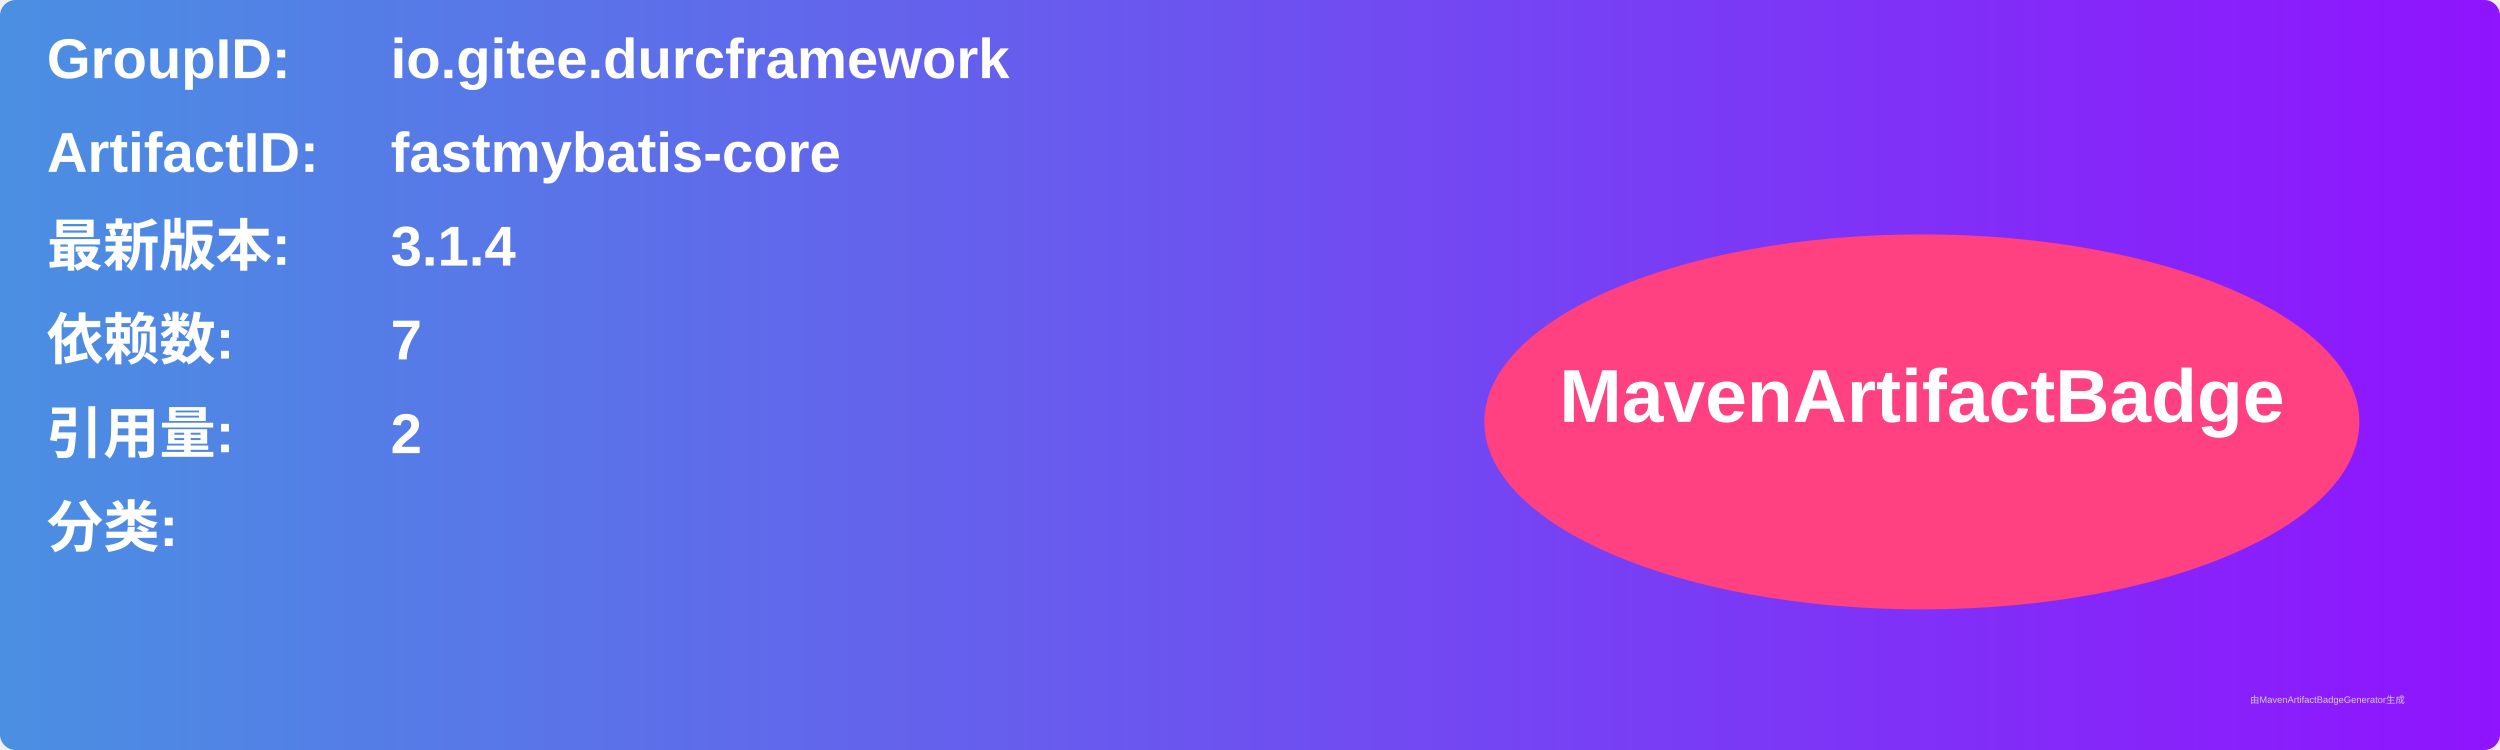
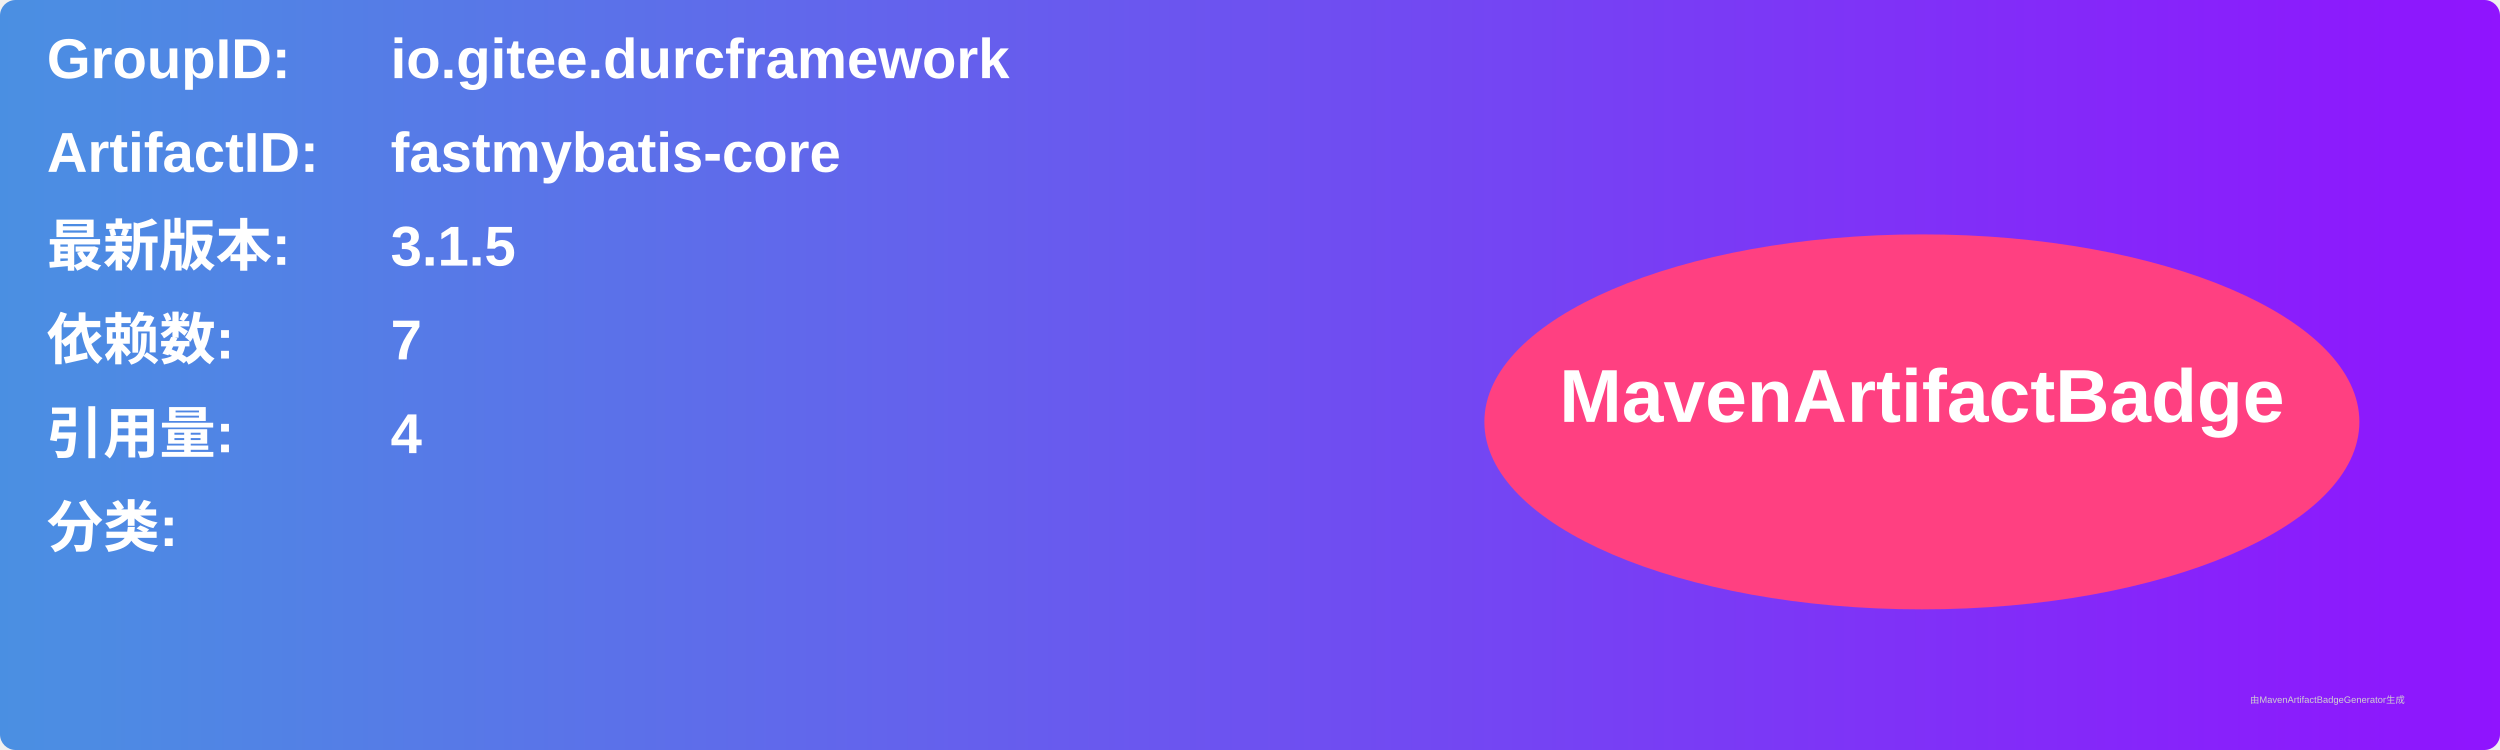
<svg xmlns="http://www.w3.org/2000/svg" width="800" height="240" viewBox="0 0 800 240">
  <linearGradient id="grad" x1="0%" y1="0%" x2="100%" y2="0%">
    <stop offset="0%" stop-color="#4a90e2" />
    <stop offset="100%" stop-color="#9013fe" />
  </linearGradient>
  <rect width="100%" height="100%" rx="5" ry="5" fill="url(#grad)" />
  <g transform="translate(15, 15)">
    <text x="0" y="10" font-family="Arial" font-size="18" fill="white" font-weight="bold" width="260">GroupID:</text>
    <text x="110" y="10" font-family="Arial" font-size="18" fill="white" font-weight="bold" width="460">io.gitee.durcframework</text>
    <text x="0" y="40" font-family="Arial" font-size="18" fill="white" font-weight="bold" width="260">ArtifactID:</text>
    <text x="110" y="40" font-family="Arial" font-size="18" fill="white" font-weight="bold" width="460">fastmybatis-core</text>
    <text x="0" y="70" font-family="Arial" font-size="18" fill="white" font-weight="bold">最新版本:</text>
    <text x="110" y="70" font-family="Arial" font-size="18" fill="white" font-weight="bold">
-       <tspan font-weight="bold">3.1.4</tspan>
+       <tspan font-weight="bold">3.1.5</tspan>
    </text>
    <text x="0" y="100" font-family="Arial" font-size="18" fill="white" font-weight="bold">依赖数: </text>
    <text x="110" y="100" font-family="Arial" font-size="18" fill="white">
      <tspan font-weight="bold">7</tspan>
    </text>
    <text x="0" y="130" font-family="Arial" font-size="18" fill="white" font-weight="bold">引用量: </text>
    <text x="110" y="130" font-family="Arial" font-size="18" fill="white">
-       <tspan font-weight="bold">2</tspan>
+       <tspan font-weight="bold">4</tspan>
    </text>
    <text x="0" y="160" font-family="Arial" font-size="18" fill="white" font-weight="bold">分类:</text>
    <text x="10" y="190" font-family="Arial" font-size="10" fill="white">
      <tspan font-weight="bold" />
    </text>
    <ellipse cx="600" cy="120" rx="140" ry="60" fill="#ff4081" />
    <text x="600" y="120" text-anchor="middle" font-family="Arial" font-size="24" fill="white" font-weight="bold">MavenArtifactBadge</text>
  </g>
  <text x="720" y="225" font-family="Arial" font-size="3" fill="#d0d0d0">由MavenArtifactBadgeGenerator生成</text>
</svg>
